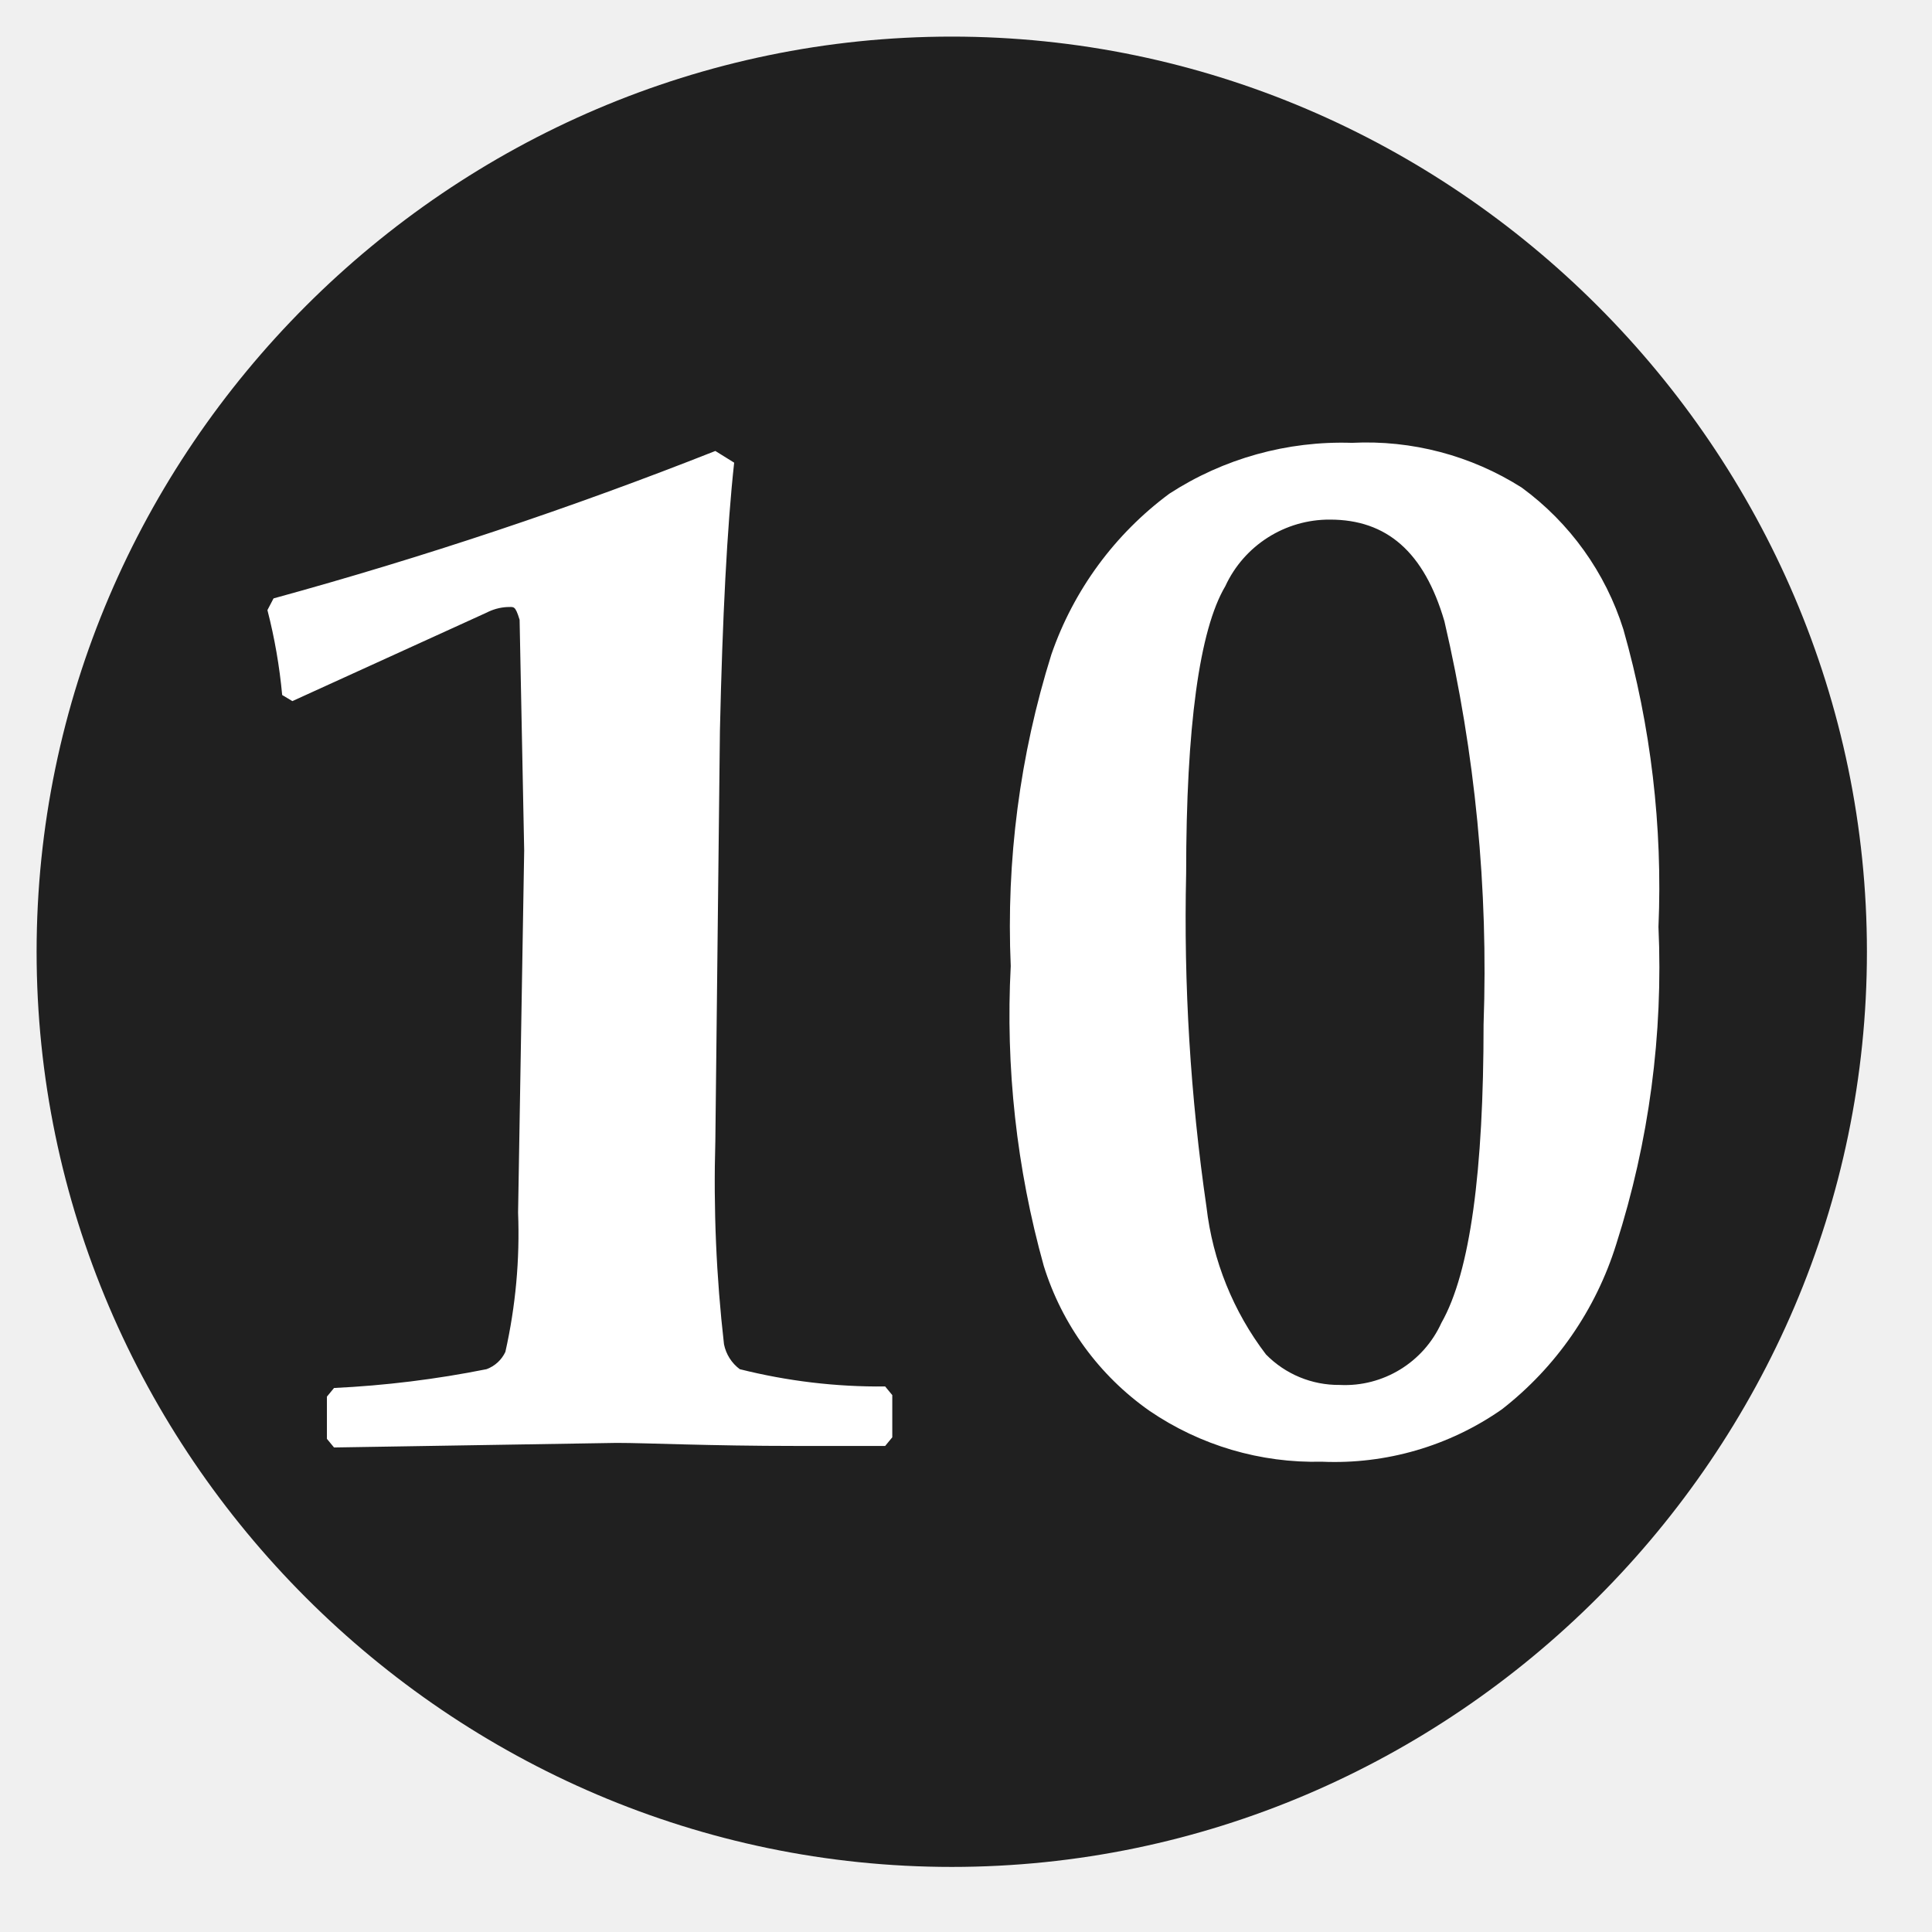
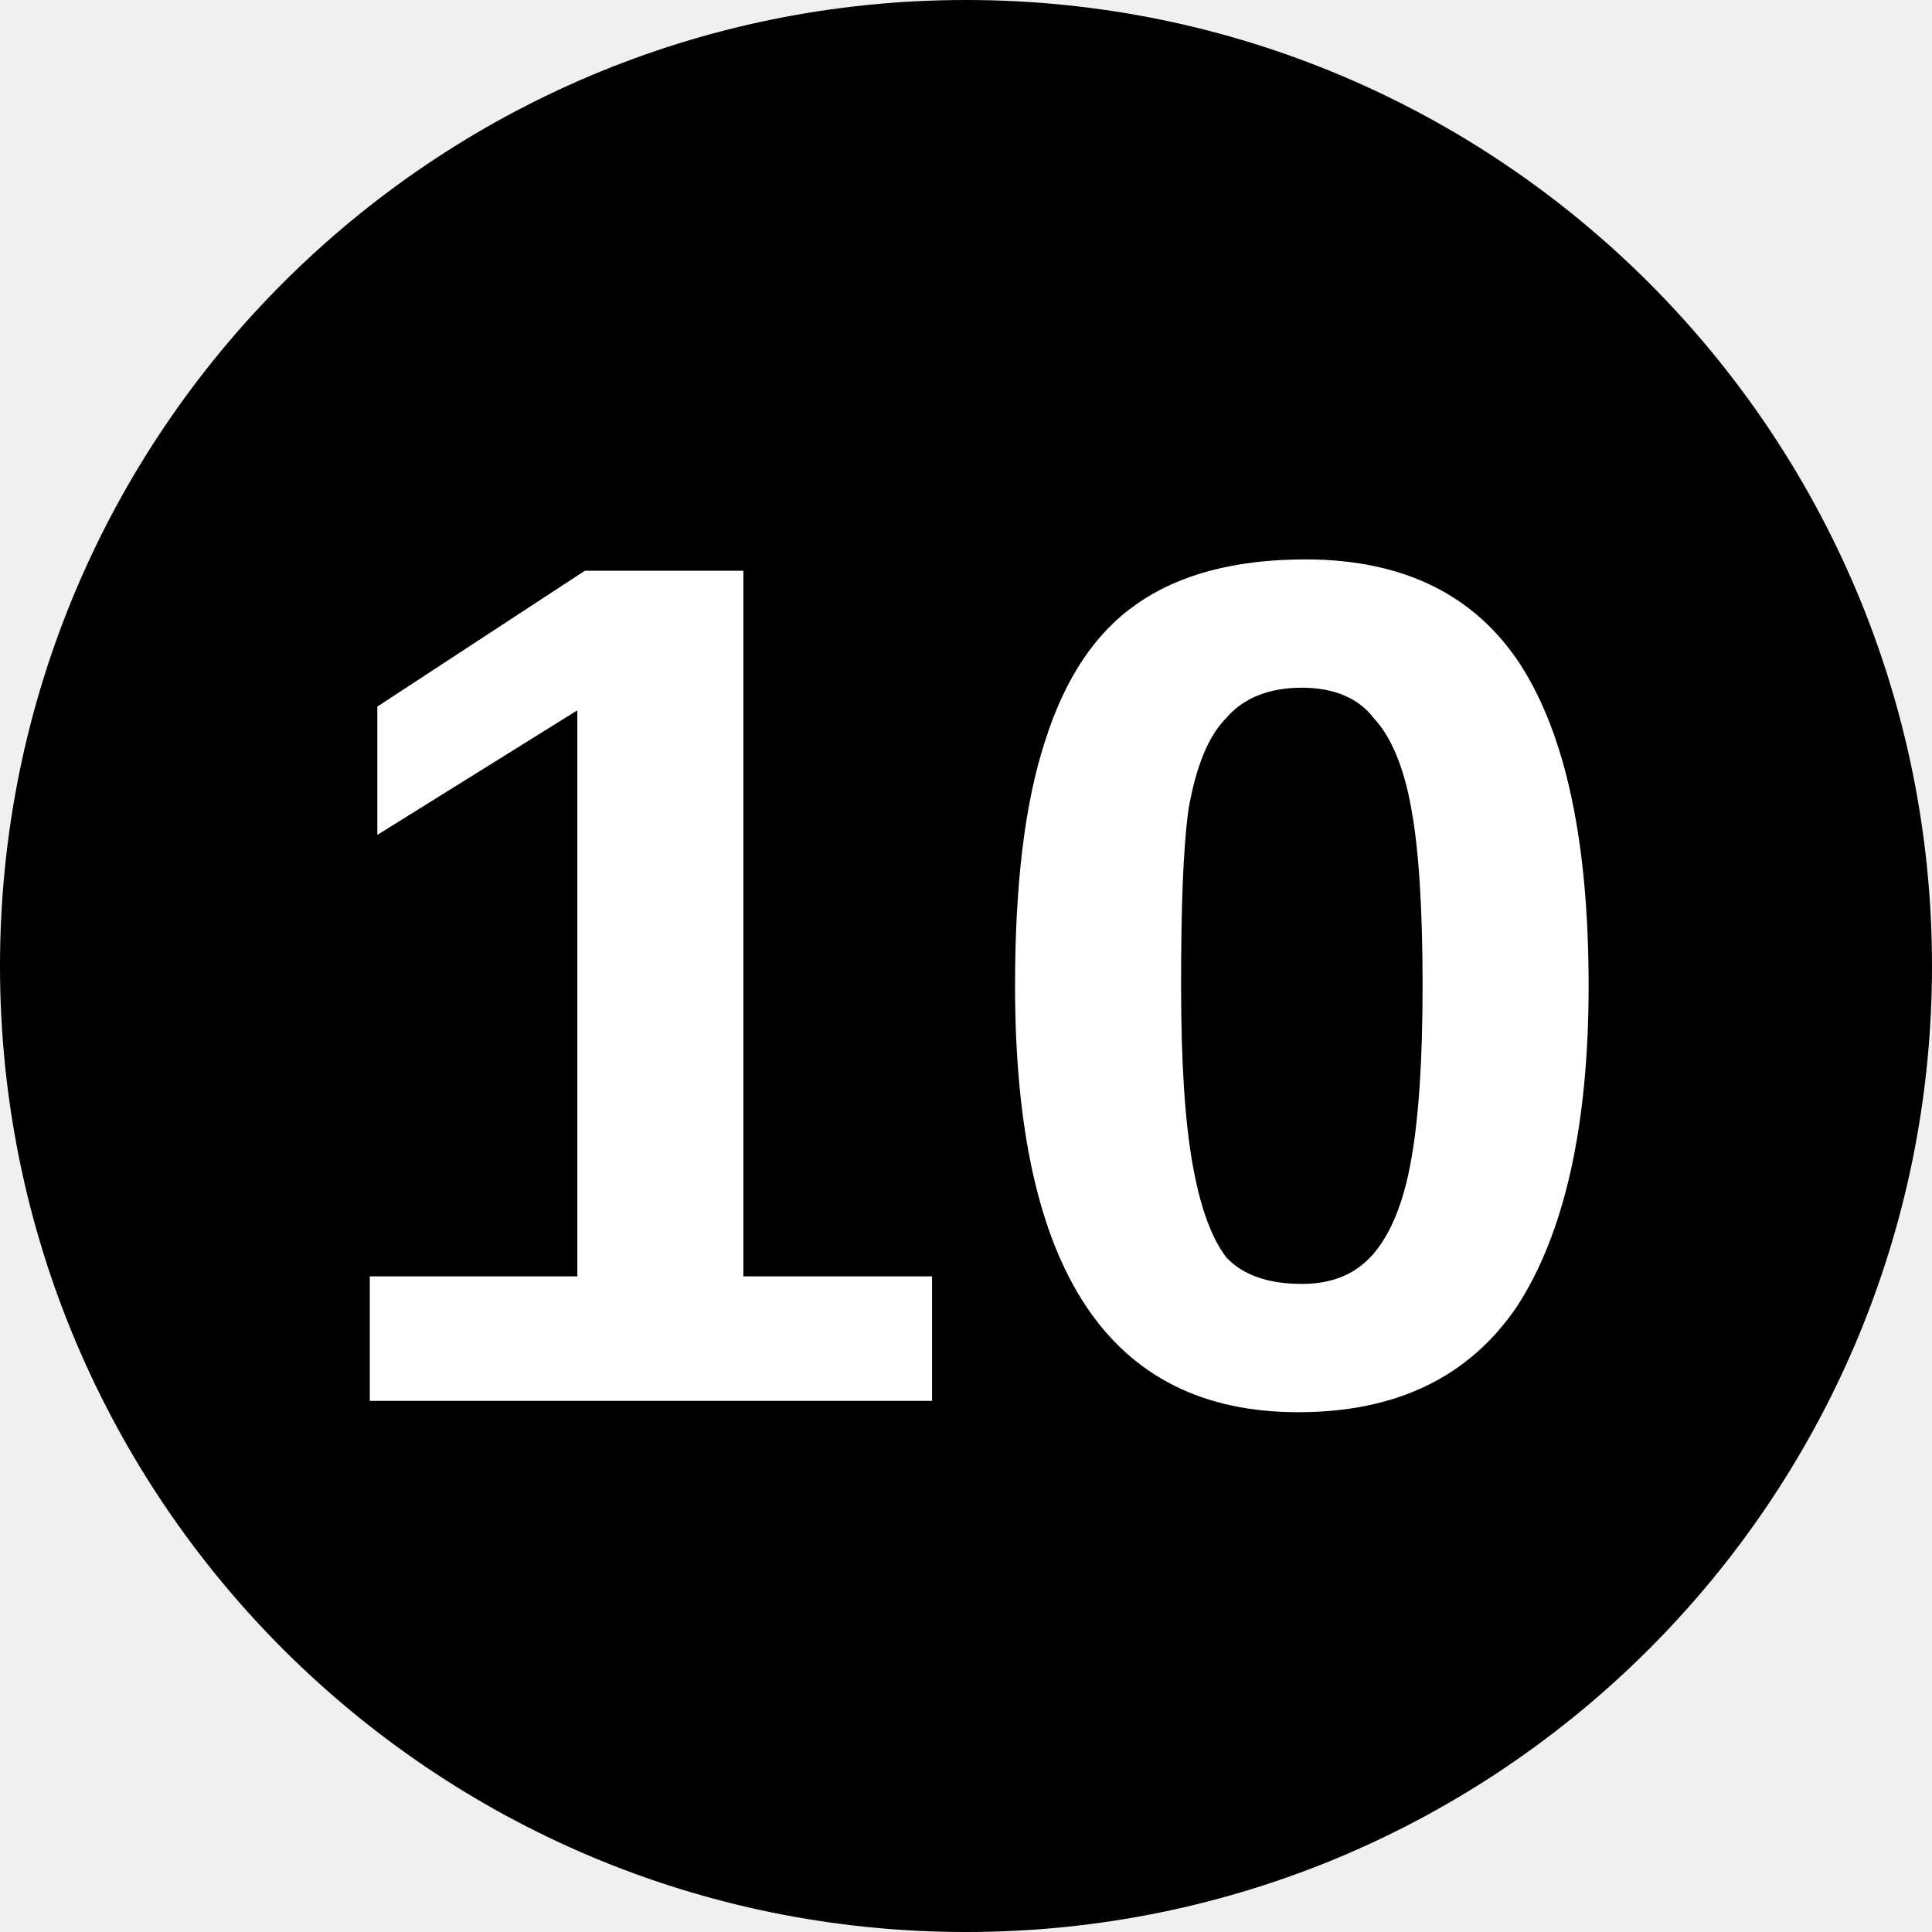
- <svg xmlns="http://www.w3.org/2000/svg" viewBox="0 0 38 38" fill-rule="nonzero" stroke-linejoin="round" stroke-miterlimit="2">
-   <path d="M36.72 18.72c0-9.875-8.125-18-18-18s-18 8.125-18 18 8.125 18 18 18 18-8.125 18-18" fill="#202020" />
-   <path d="M23.33 17.18c-.05 2.194.084 4.388.4 6.56a5.9 5.9 0 0 0 1.17 2.9 2 2 0 0 0 1.45.6c.852.043 1.648-.443 2-1.22.57-1 .83-3 .83-5.87.095-2.666-.164-5.332-.77-7.93-.4-1.37-1.14-2-2.25-2-.883-.006-1.691.508-2.06 1.31-.51.86-.77 2.77-.77 5.65zM19.88 19c-.091-2.074.179-4.149.8-6.13A6.63 6.63 0 0 1 23 9.71c1.066-.692 2.319-1.041 3.59-1a5.7 5.7 0 0 1 3.34.88c.947.693 1.648 1.671 2 2.79a18.5 18.5 0 0 1 .69 5.85c.095 2.113-.186 4.226-.83 6.24a6.6 6.6 0 0 1-2.25 3.25c-1.034.723-2.279 1.085-3.54 1.03-1.207.03-2.393-.32-3.39-1a5.46 5.46 0 0 1-2.08-2.85 18.36 18.36 0 0 1-.65-5.9zM6.57 28.47l-.14-.17v-.83l.14-.17a20.17 20.17 0 0 0 3-.37.66.66 0 0 0 .37-.34c.202-.899.286-1.82.25-2.74l.12-7.12-.09-4.54c-.09-.29-.11-.25-.25-.25-.14.008-.276.046-.4.11l-3.82 1.74-.2-.12A10.61 10.61 0 0 0 5.26 12l.12-.23c2.947-.808 5.848-1.777 8.69-2.9l.37.23c-.14 1.28-.23 3.05-.28 5.27l-.09 8.07c-.039 1.336.018 2.672.17 4a.81.81 0 0 0 .31.49c.935.235 1.896.35 2.86.34l.14.17v.83l-.14.17h-1.74c-1.74 0-2.94-.06-3.54-.06l-5.56.09z" fill="#fff" />
+ <svg xmlns="http://www.w3.org/2000/svg" viewBox="0 0 8 8">
+   <circle cx="4" cy="4" r="4" />
+   <text x="4" y="5.8" text-anchor="middle" font-weight="700" font-size="5" font-family="Arial" fill="#fff">10</text>
</svg>
